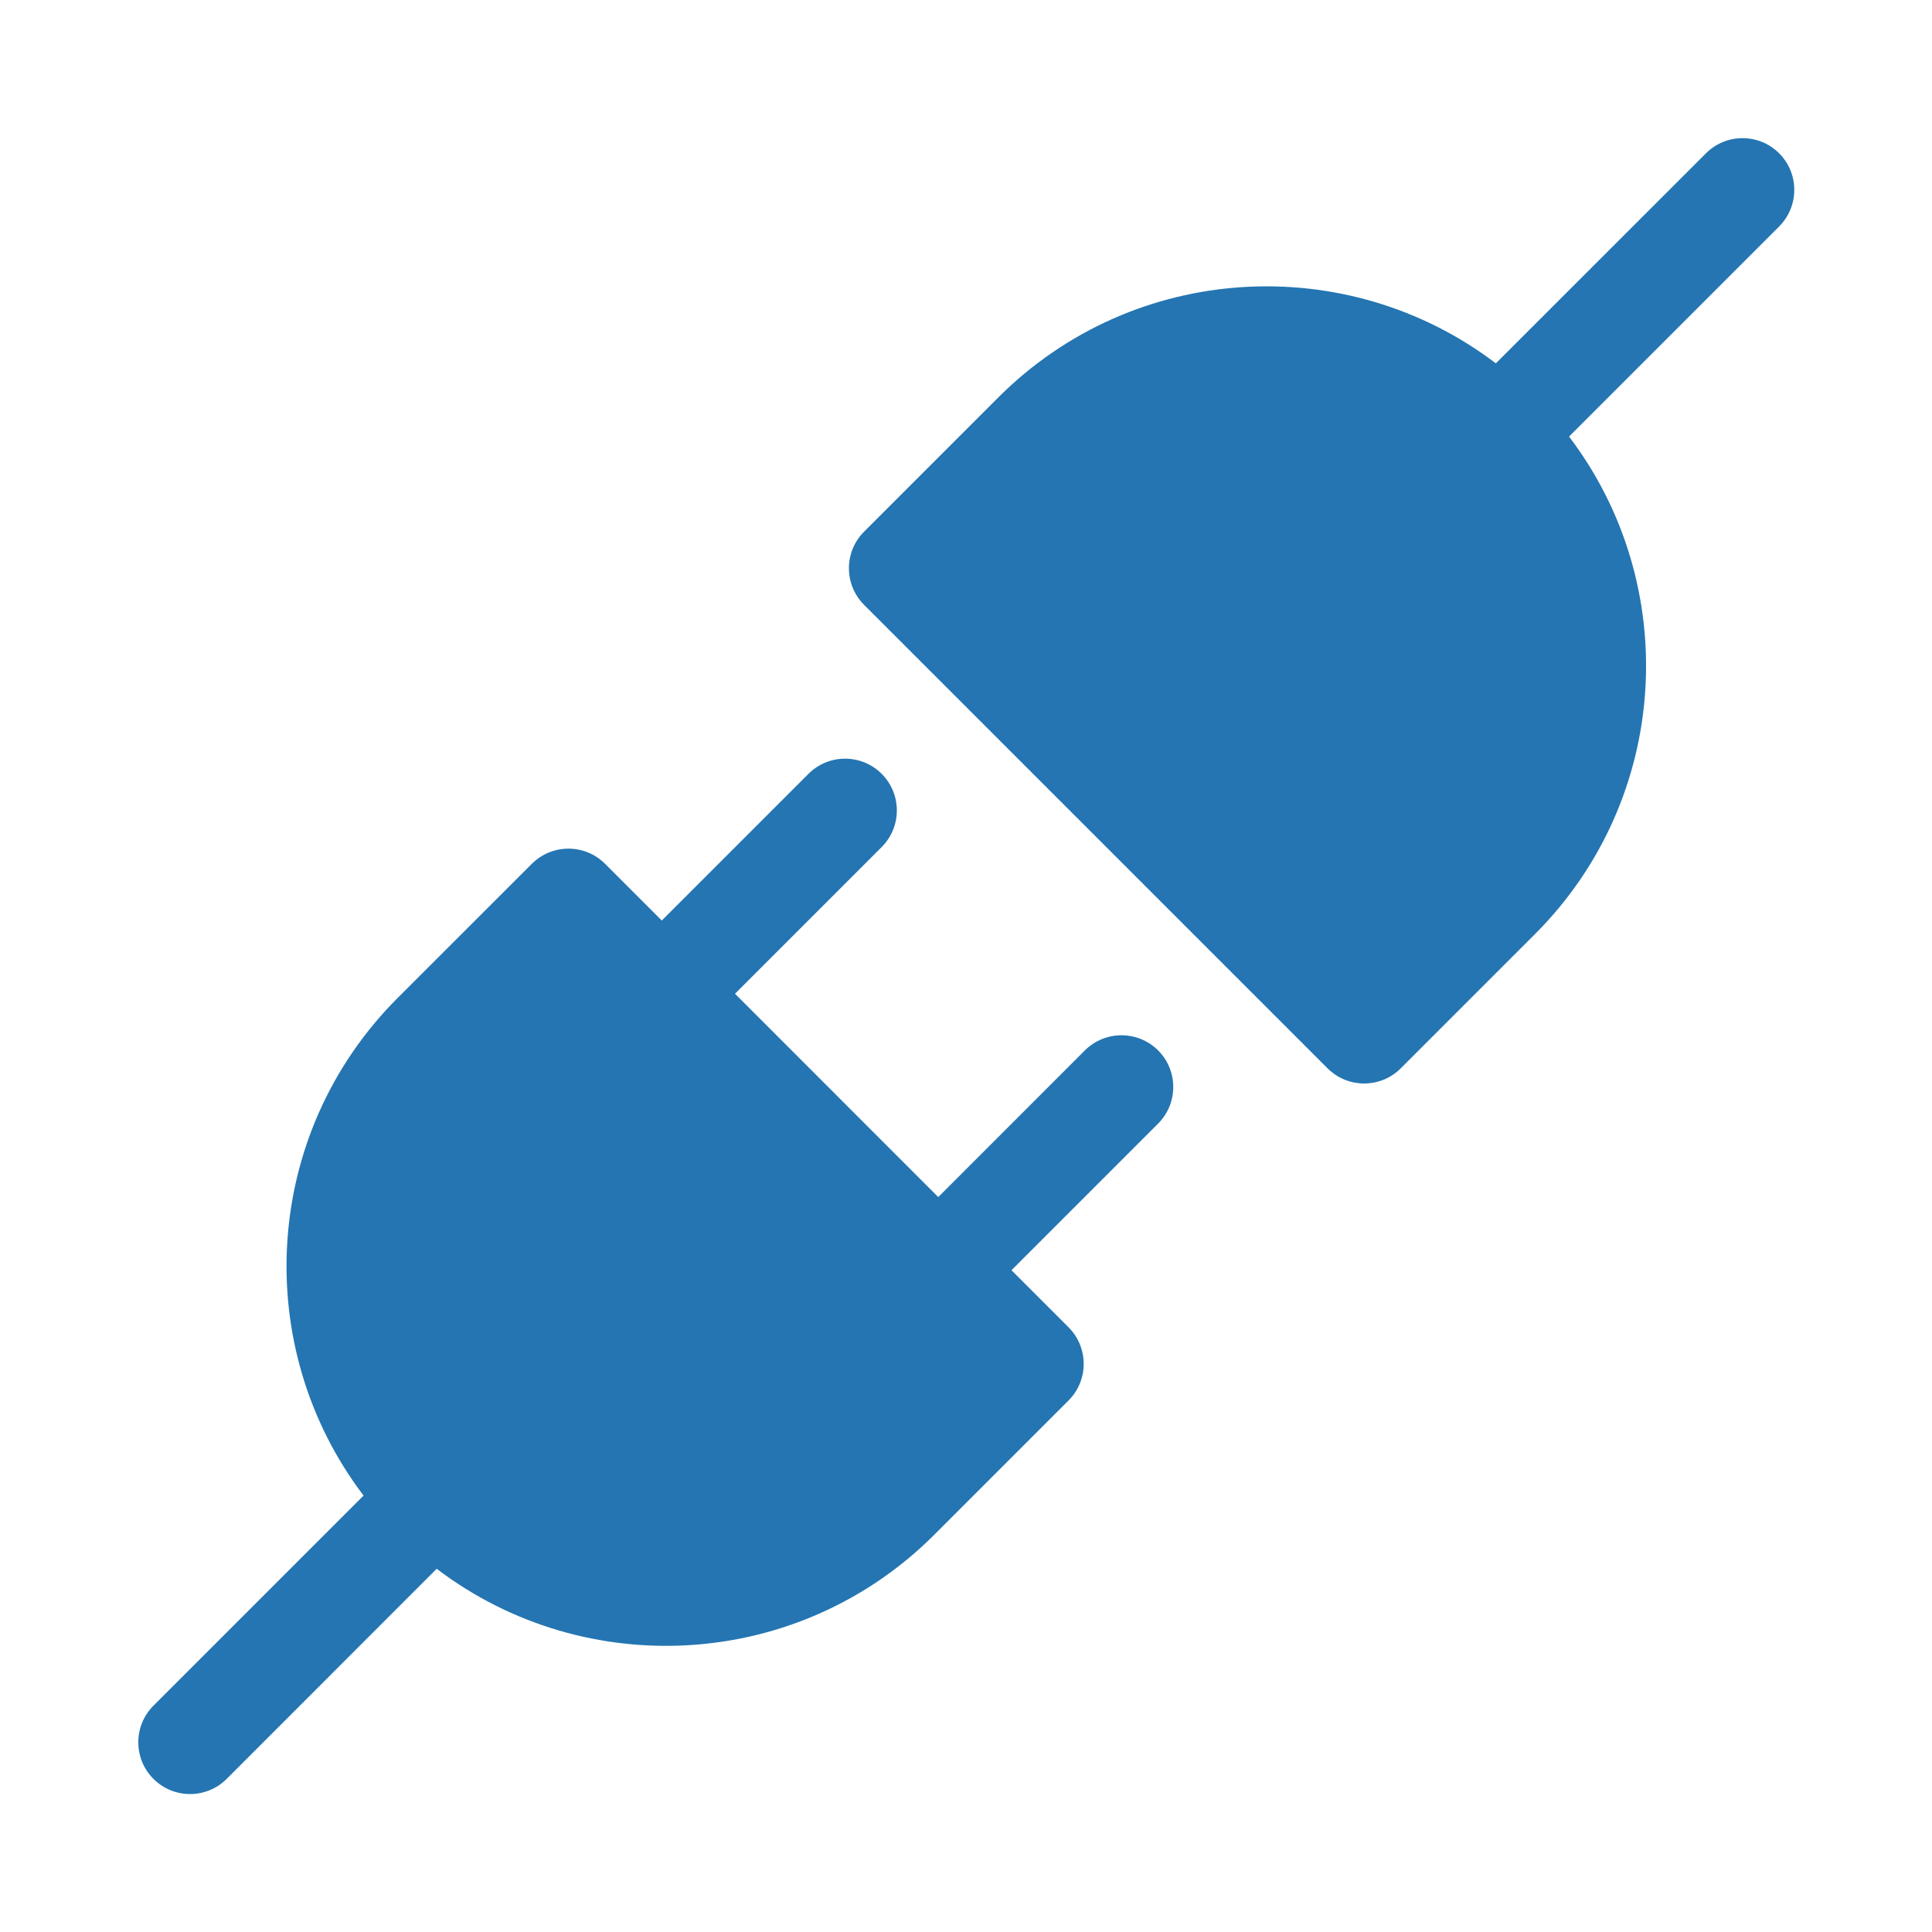
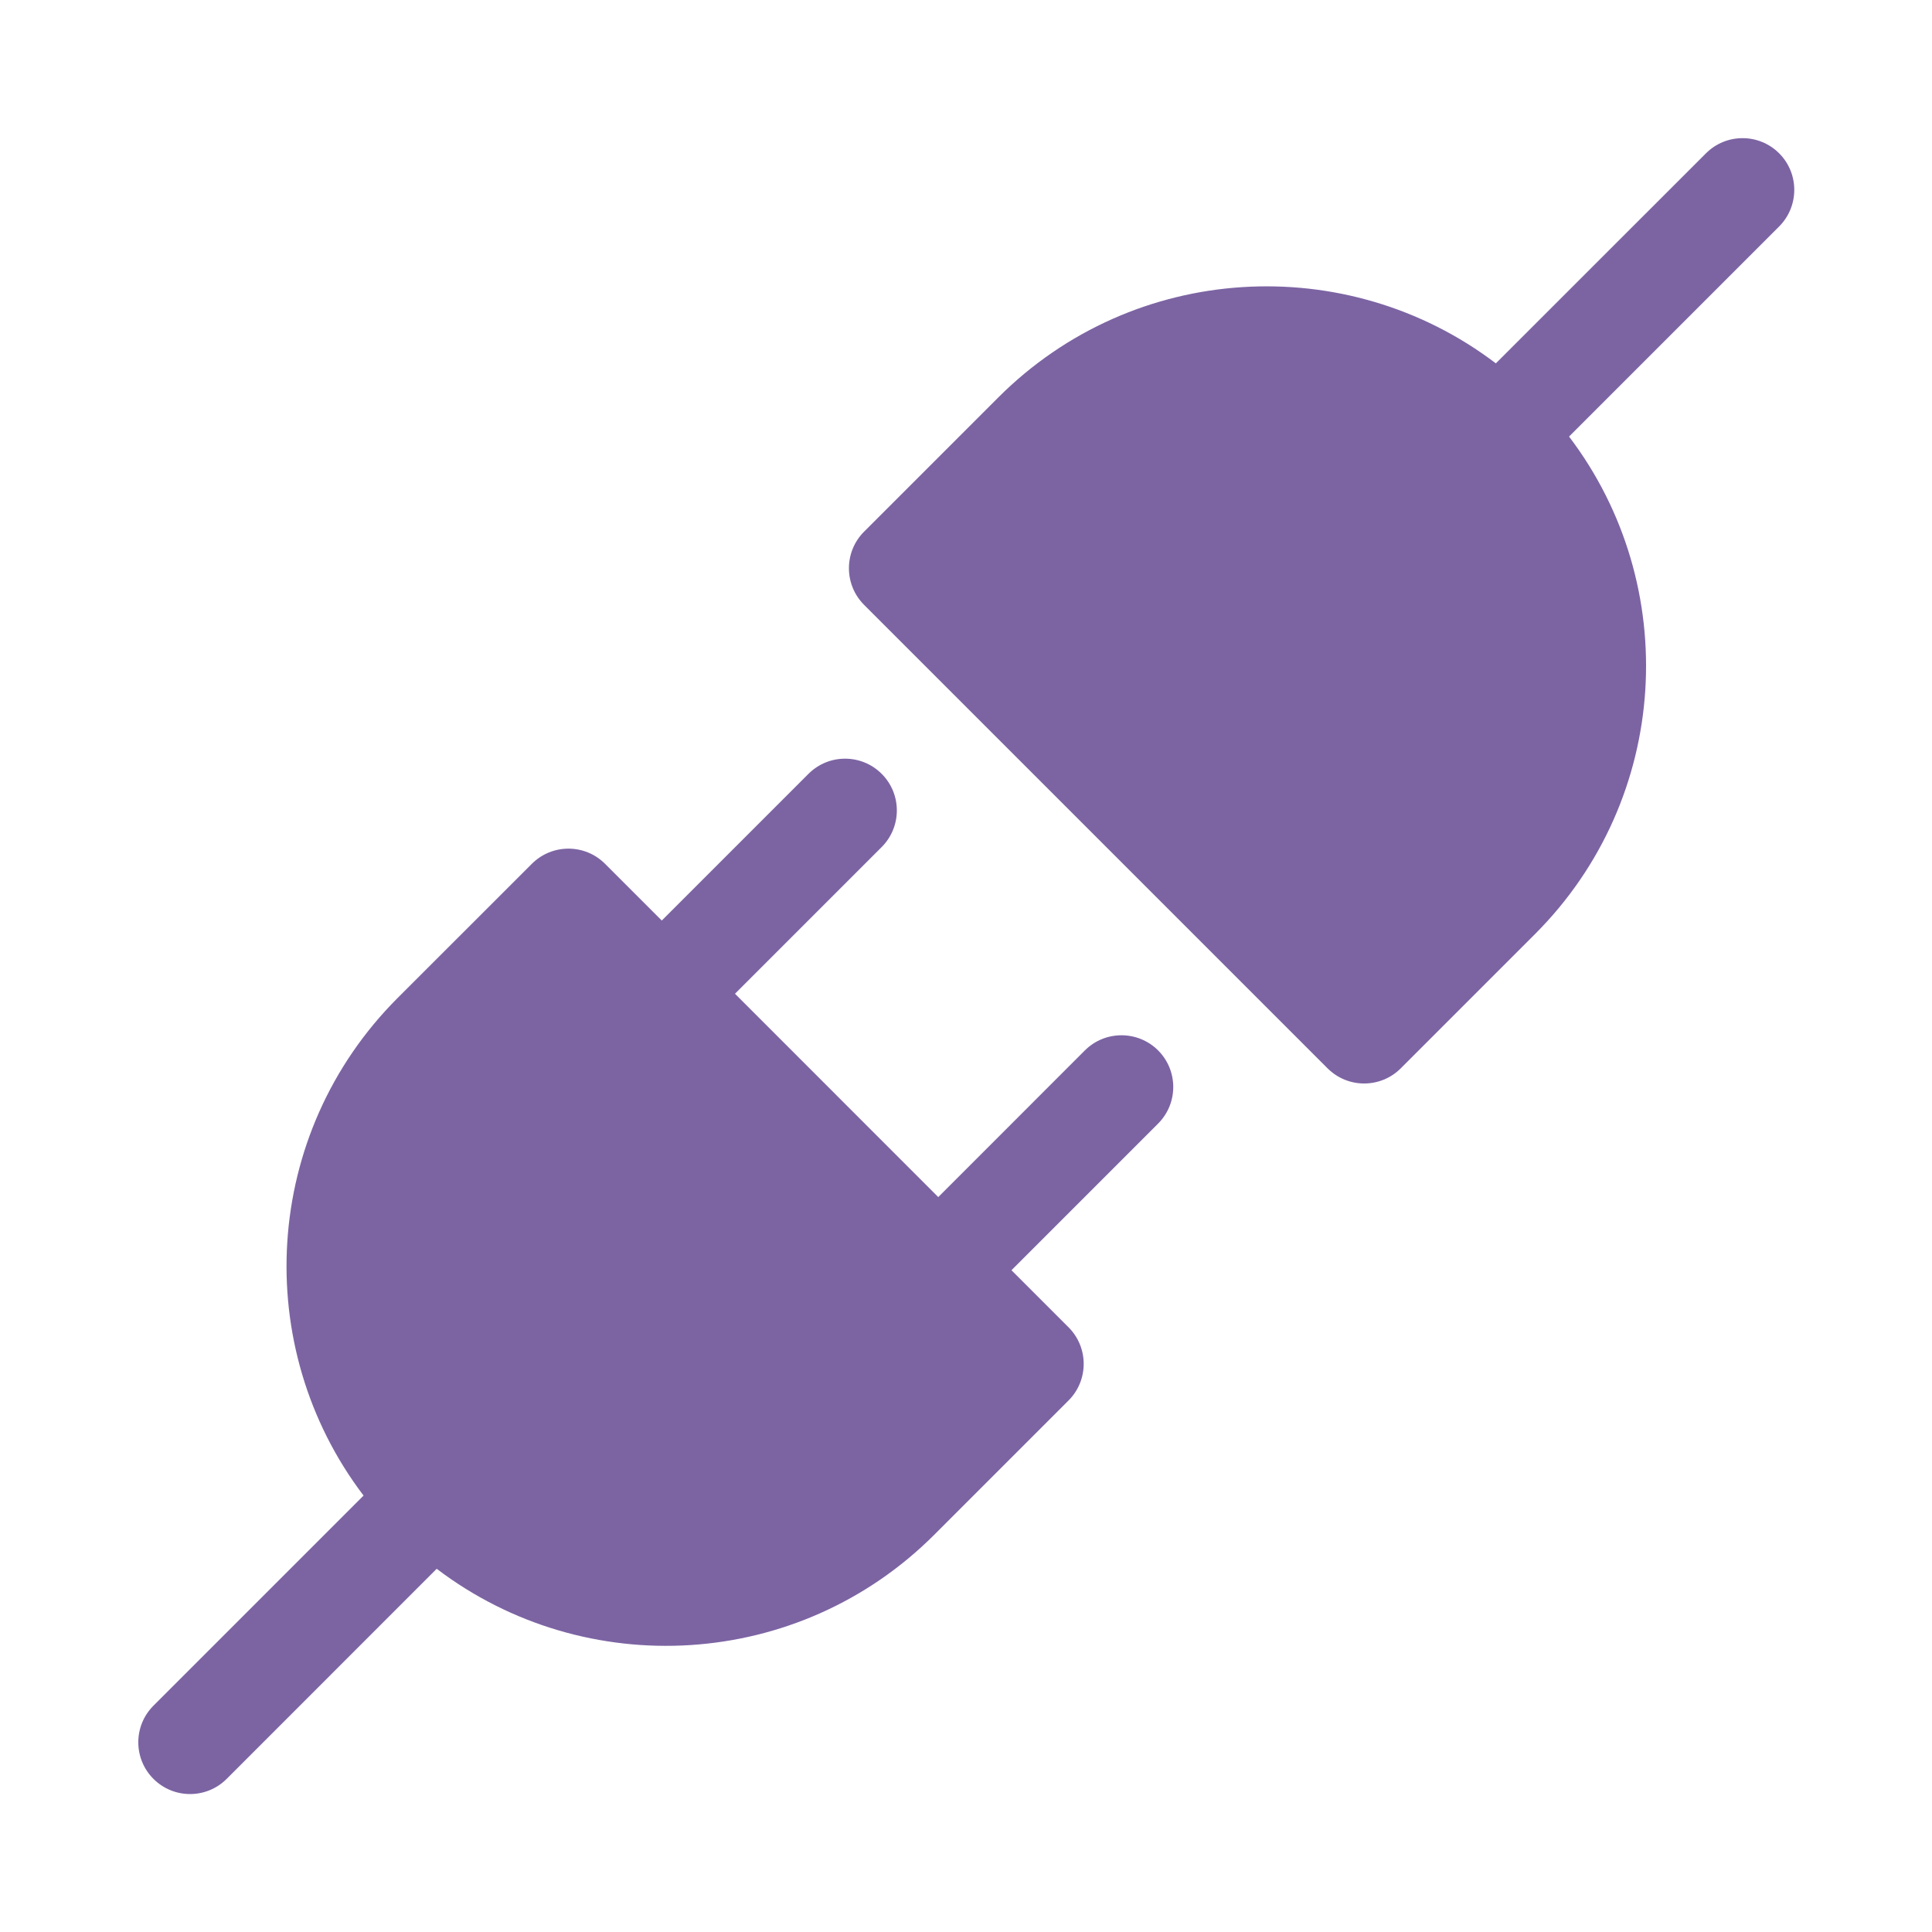
- <svg width="24px" height="24px" viewBox="0 0 28 28" fill="#2475B2">
-   <path d="M22.74 6.327C24.378 8.483 24.213 11.571 22.245 13.539L20.301 15.483C20.008 15.776 19.533 15.776 19.24 15.483L12.523 8.766C12.23 8.473 12.23 7.998 12.523 7.705L14.467 5.761C16.435 3.793 19.524 3.628 21.679 5.266L24.724 2.222C25.017 1.929 25.492 1.929 25.785 2.222C26.077 2.514 26.077 2.989 25.785 3.282L22.74 6.327Z" fill="#2475B2" />
-   <path d="M12.778 12.276C13.071 11.983 13.071 11.508 12.778 11.215C12.485 10.922 12.01 10.922 11.717 11.215L9.591 13.341L8.769 12.519C8.476 12.226 8.001 12.226 7.708 12.519L5.763 14.463C3.795 16.431 3.631 19.52 5.269 21.675L2.224 24.72C1.931 25.013 1.931 25.488 2.224 25.781C2.517 26.074 2.992 26.074 3.285 25.781L6.329 22.736C8.485 24.375 11.573 24.21 13.541 22.242L15.486 20.297C15.779 20.004 15.779 19.529 15.486 19.236L14.659 18.409L16.784 16.284C17.077 15.991 17.077 15.516 16.784 15.223C16.491 14.931 16.016 14.931 15.723 15.223L13.598 17.349L10.652 14.402L12.778 12.276Z" fill="#2475B2" />
+ <svg width="24px" height="24px" viewBox="0 0 28 28" fill="#7C64A3">
+   <path d="M22.74 6.327C24.378 8.483 24.213 11.571 22.245 13.539L20.301 15.483C20.008 15.776 19.533 15.776 19.24 15.483L12.523 8.766C12.23 8.473 12.23 7.998 12.523 7.705L14.467 5.761C16.435 3.793 19.524 3.628 21.679 5.266L24.724 2.222C25.017 1.929 25.492 1.929 25.785 2.222C26.077 2.514 26.077 2.989 25.785 3.282L22.74 6.327Z" fill="#7C64A3" />
+   <path d="M12.778 12.276C13.071 11.983 13.071 11.508 12.778 11.215C12.485 10.922 12.01 10.922 11.717 11.215L9.591 13.341L8.769 12.519C8.476 12.226 8.001 12.226 7.708 12.519L5.763 14.463C3.795 16.431 3.631 19.52 5.269 21.675L2.224 24.72C1.931 25.013 1.931 25.488 2.224 25.781C2.517 26.074 2.992 26.074 3.285 25.781L6.329 22.736C8.485 24.375 11.573 24.21 13.541 22.242L15.486 20.297C15.779 20.004 15.779 19.529 15.486 19.236L14.659 18.409L16.784 16.284C17.077 15.991 17.077 15.516 16.784 15.223C16.491 14.931 16.016 14.931 15.723 15.223L13.598 17.349L10.652 14.402L12.778 12.276Z" fill="#7C64A3" />
</svg>
